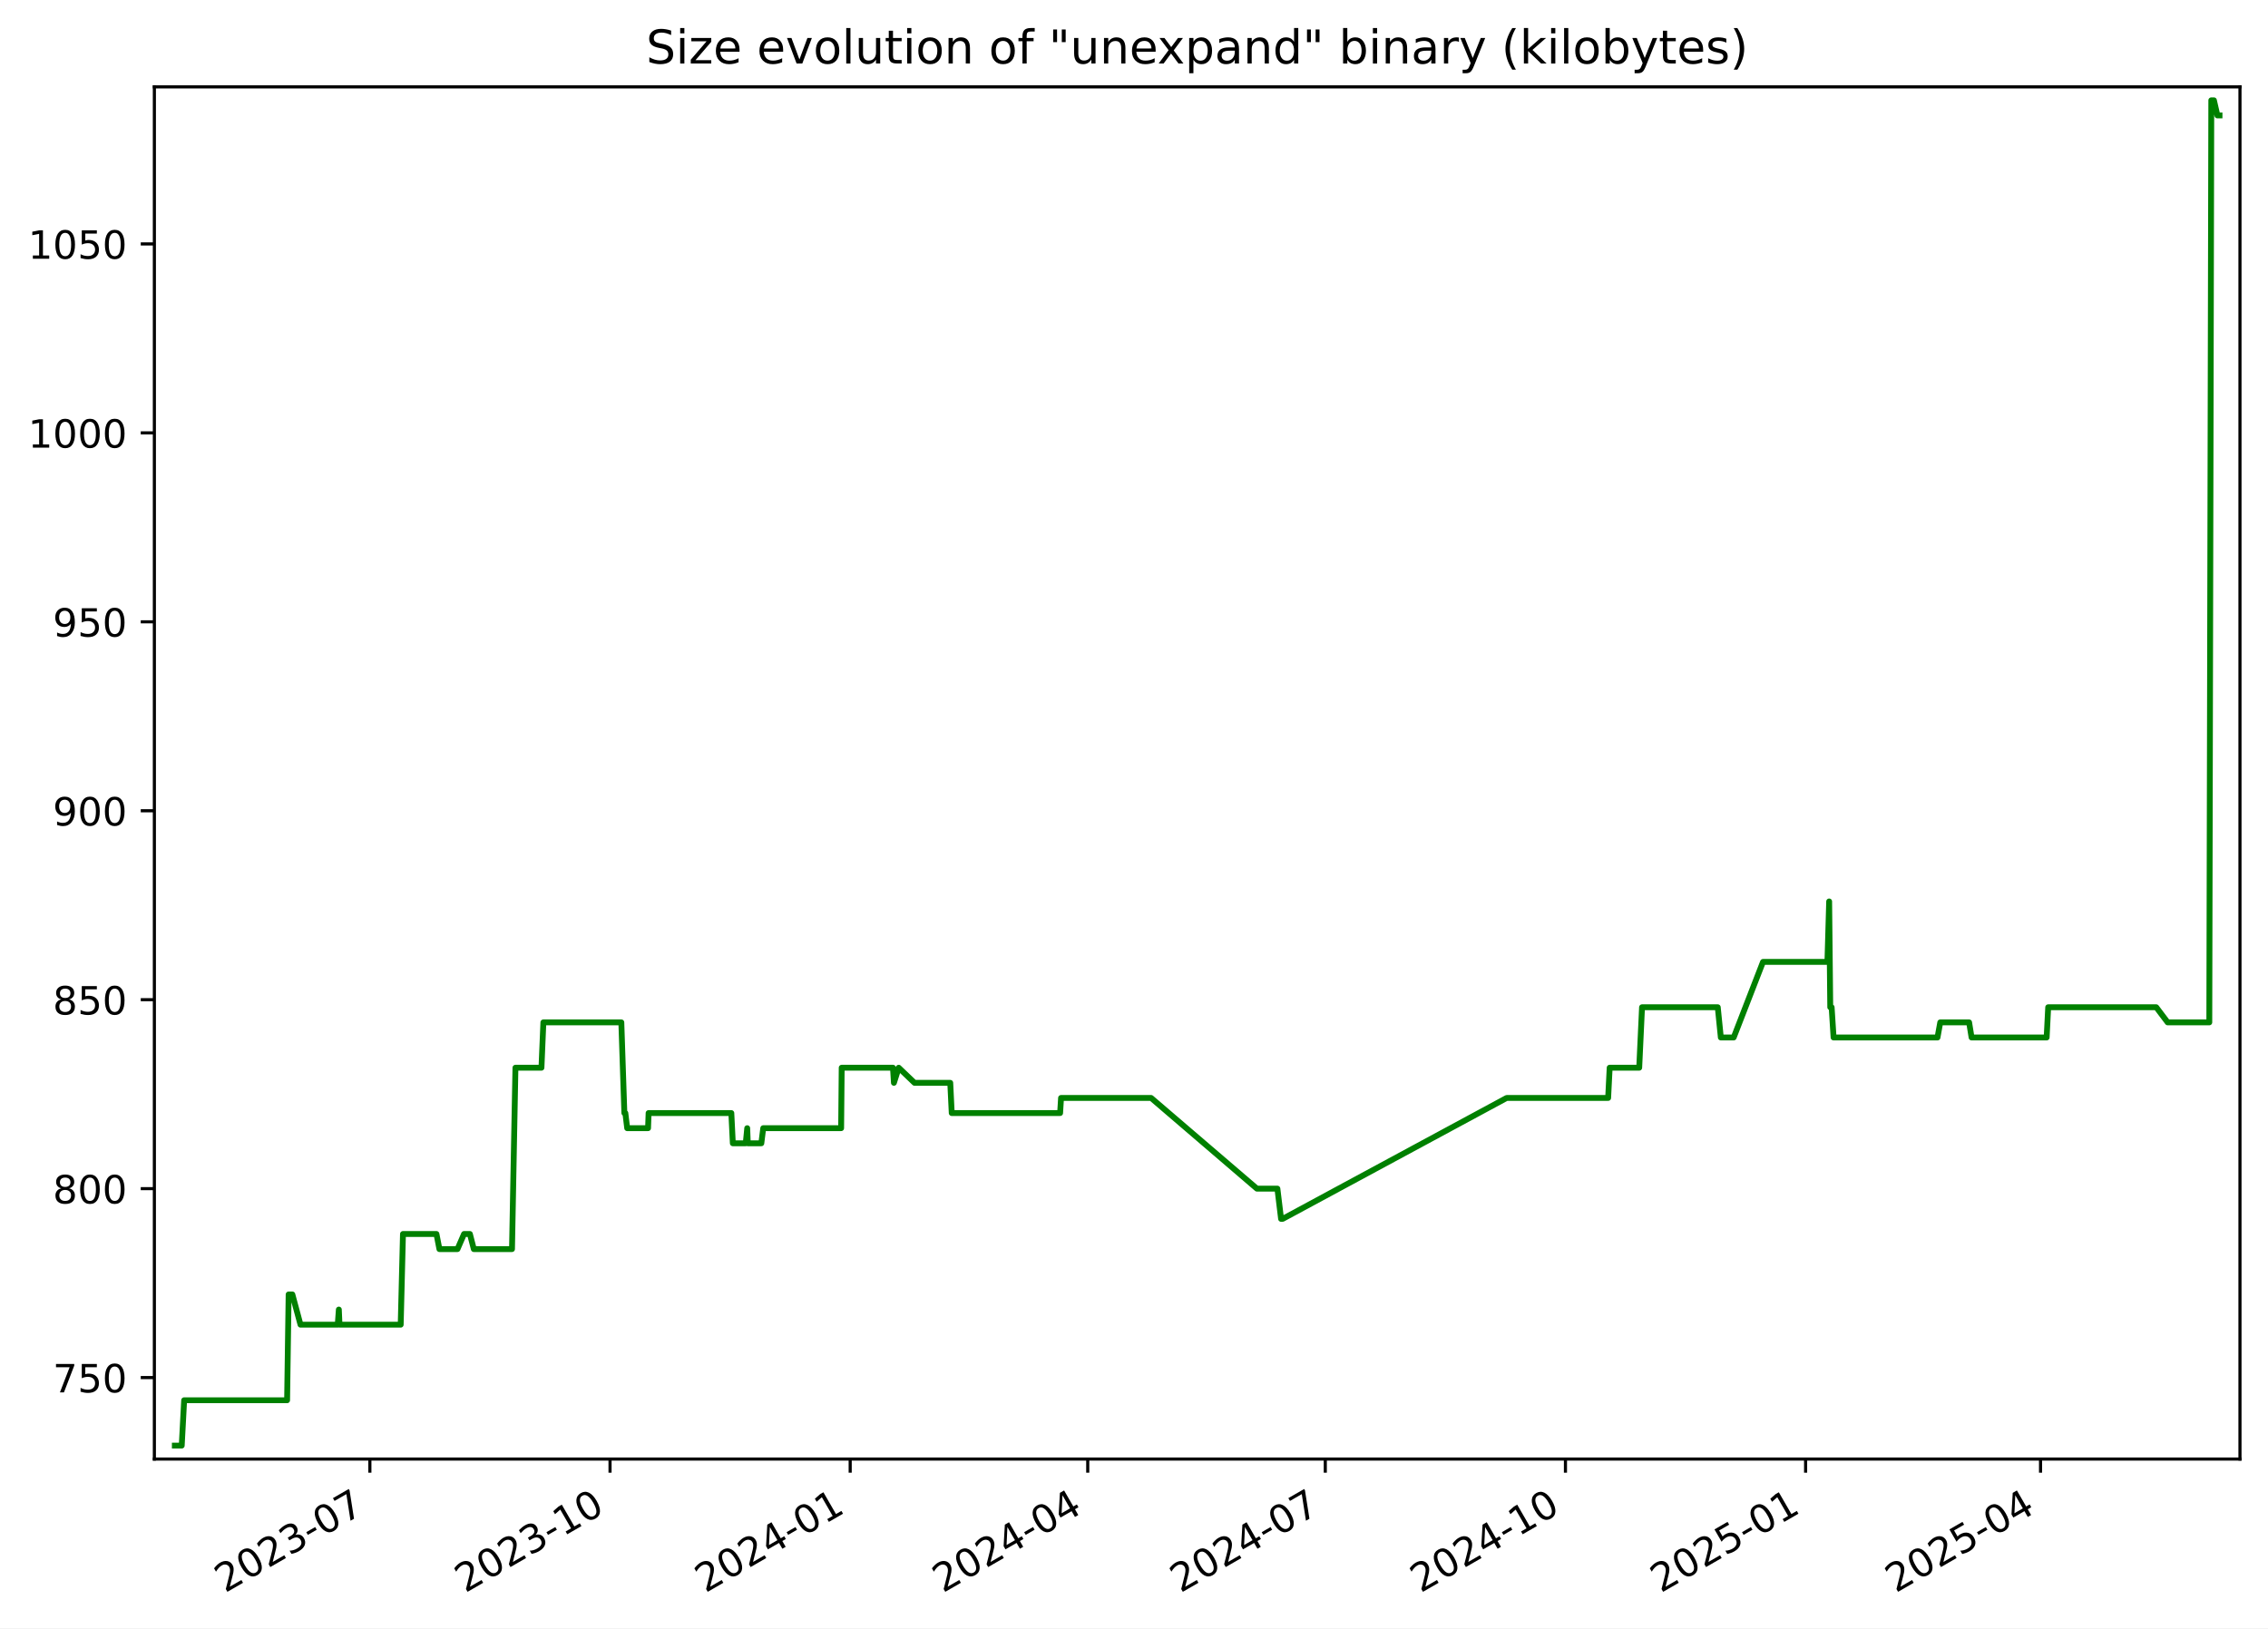
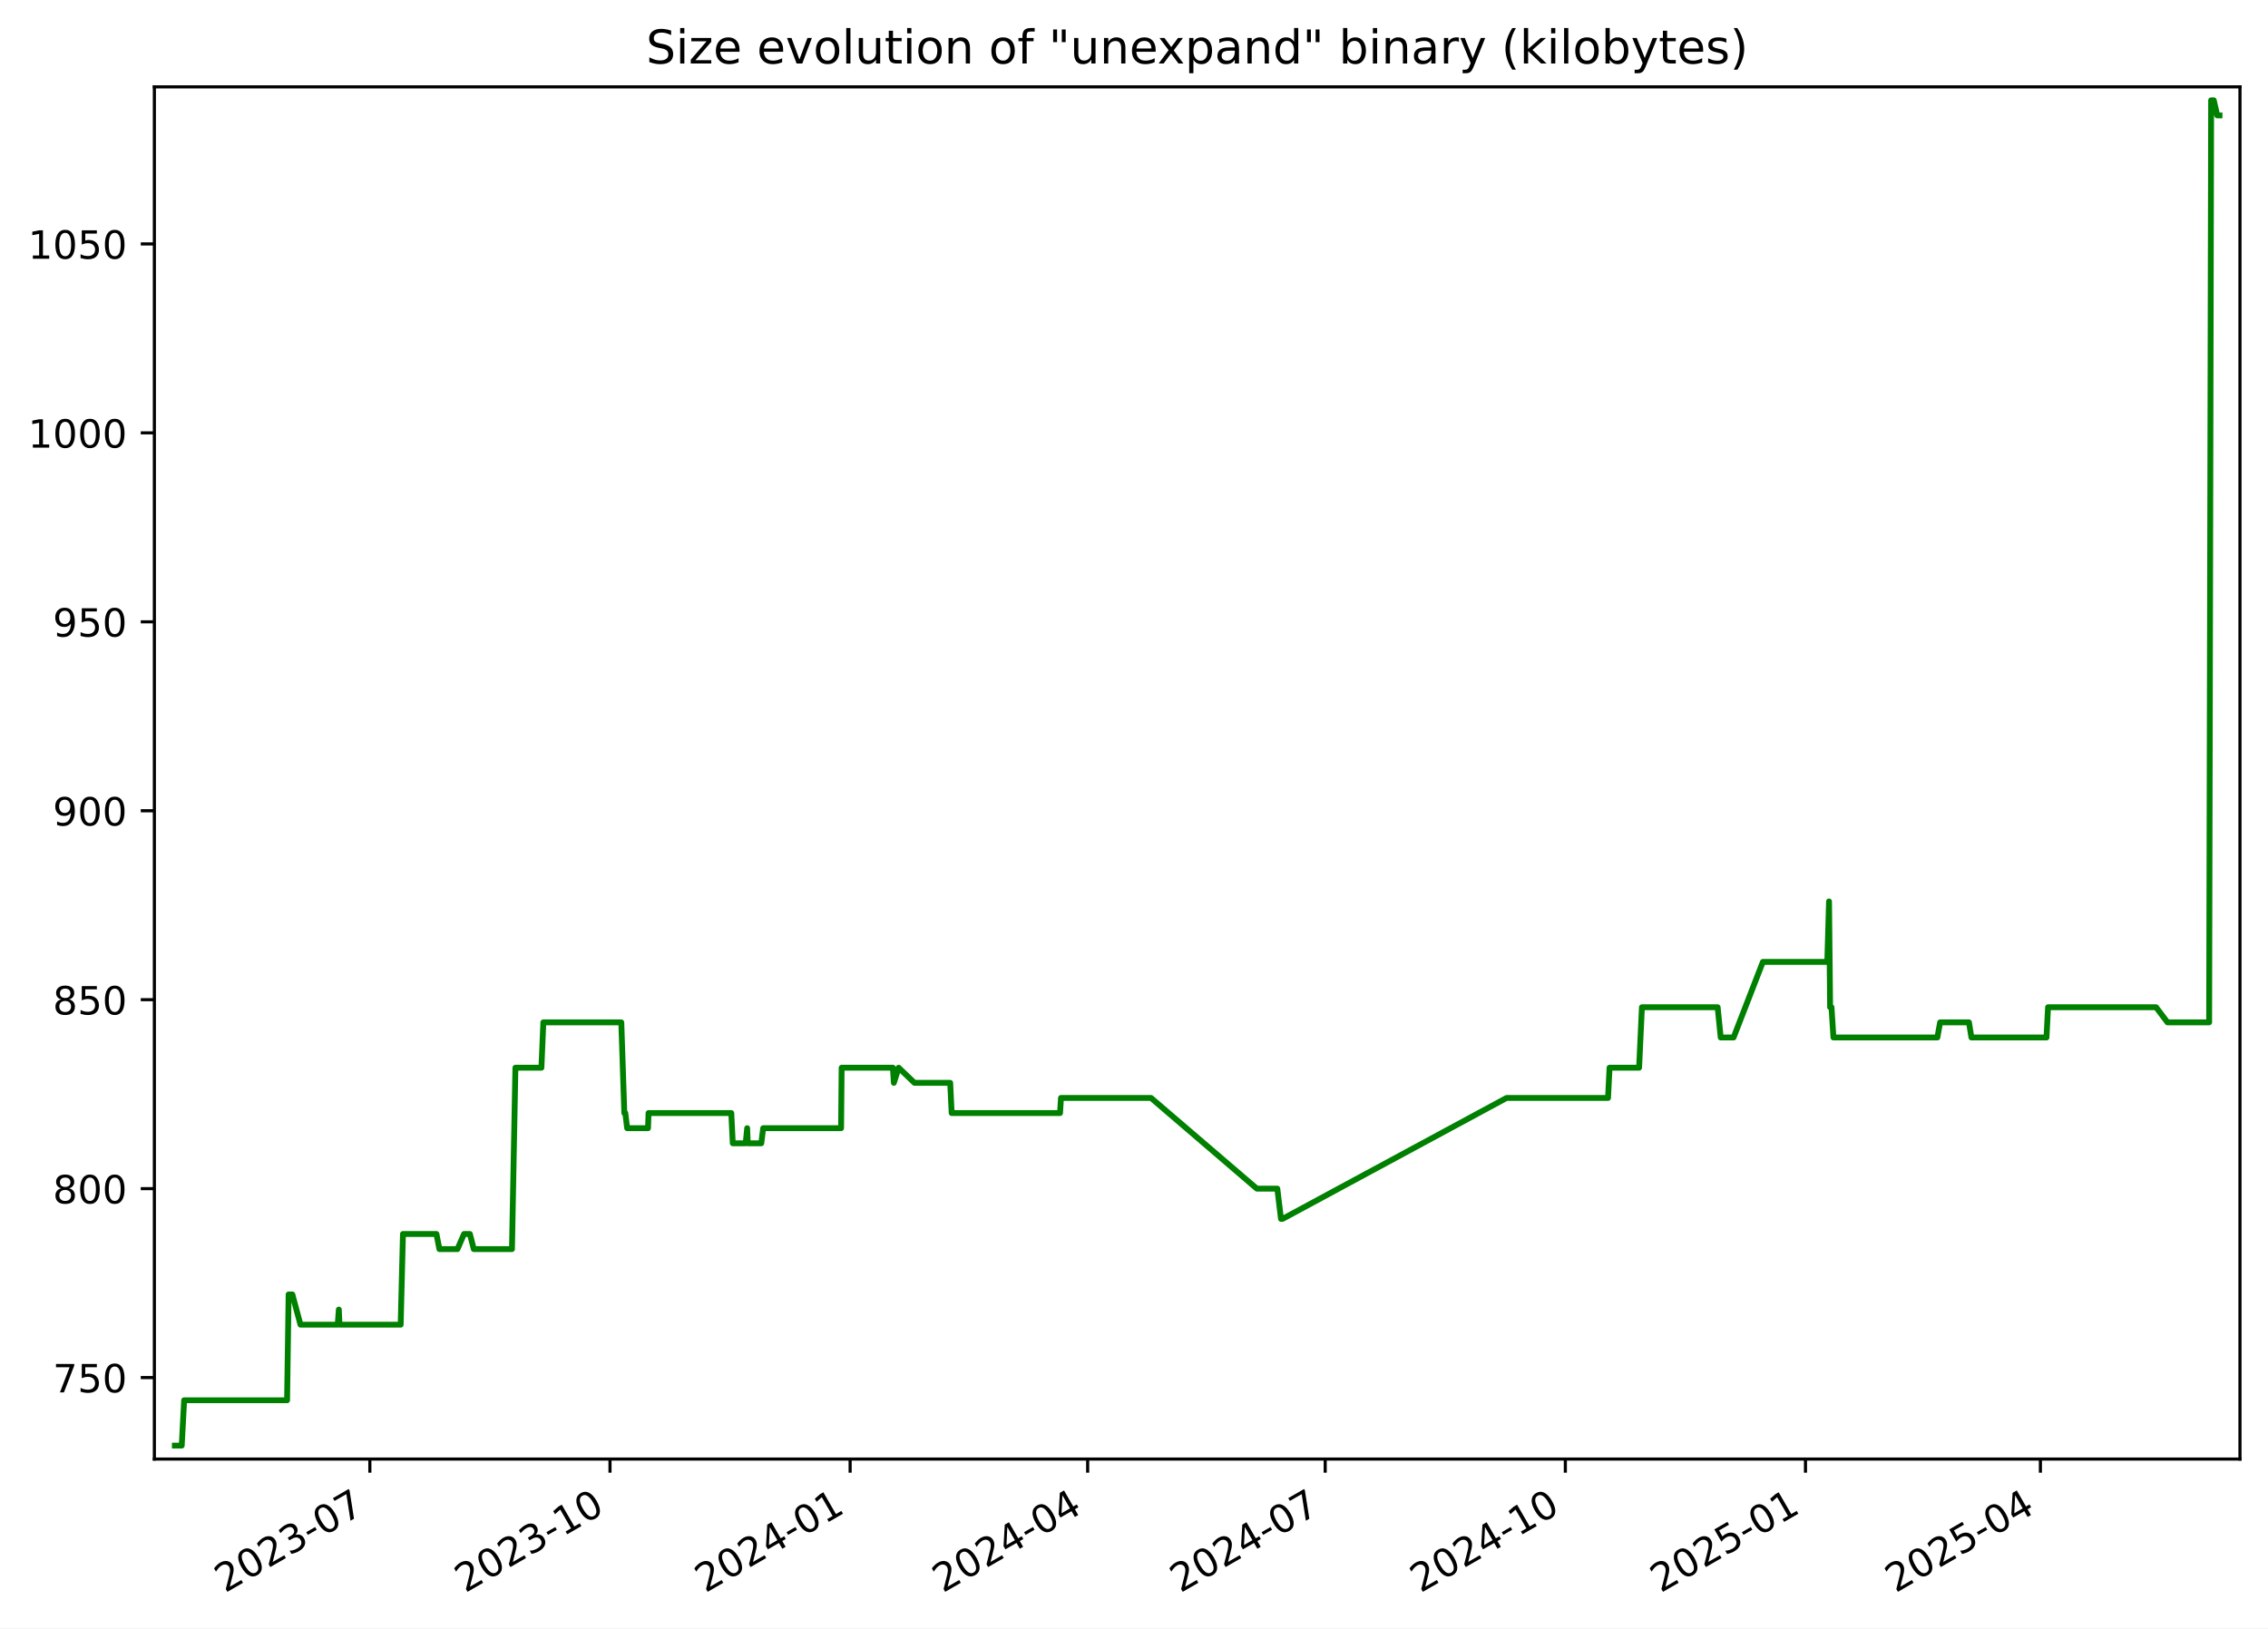
<svg xmlns="http://www.w3.org/2000/svg" xmlns:xlink="http://www.w3.org/1999/xlink" width="582.53pt" height="418.303pt" viewBox="0 0 582.53 418.303" version="1.1">
  <defs>
    <style type="text/css">*{stroke-linejoin: round; stroke-linecap: butt}</style>
  </defs>
  <g id="figure_1">
    <g id="patch_1">
      <path d="M -0 418.303  L 582.53 418.303  L 582.53 0  L -0 0  z " style="fill: #ffffff" />
    </g>
    <g id="axes_1">
      <g id="patch_2">
        <path d="M 39.65 374.83  L 575.33 374.83  L 575.33 22.318  L 39.65 22.318  z " style="fill: #ffffff" />
      </g>
      <g id="matplotlib.axis_1">
        <g id="xtick_1">
          <g id="line2d_1">
            <defs>
-               <path id="mc30e55973c" d="M 0 0  L 0 3.5  " style="stroke: #000000; stroke-width: 0.8" />
+               <path id="mb8851c6f0f" d="M 0 0  L 0 3.5  " style="stroke: #000000; stroke-width: 0.8" />
            </defs>
            <g>
-               <use xlink:href="#mc30e55973c" x="95.001" y="374.83" style="stroke: #000000; stroke-width: 0.8" />
+               <use xlink:href="#mb8851c6f0f" x="94.997" y="374.83" style="stroke: #000000; stroke-width: 0.8" />
            </g>
          </g>
          <g id="text_1">
-             <g transform="translate(57.77574 409.302) rotate(-30) scale(0.1 -0.1)">
+             <g transform="translate(57.77176 409.302) rotate(-30) scale(0.1 -0.1)">
              <defs>
                <path id="DejaVuSans-32" d="M 1228 531  L 3431 531  L 3431 0  L 469 0  L 469 531  Q 828 903 1448 1529  Q 2069 2156 2228 2338  Q 2531 2678 2651 2914  Q 2772 3150 2772 3378  Q 2772 3750 2511 3984  Q 2250 4219 1831 4219  Q 1534 4219 1204 4116  Q 875 4013 500 3803  L 500 4441  Q 881 4594 1212 4672  Q 1544 4750 1819 4750  Q 2544 4750 2975 4387  Q 3406 4025 3406 3419  Q 3406 3131 3298 2873  Q 3191 2616 2906 2266  Q 2828 2175 2409 1742  Q 1991 1309 1228 531  z " transform="scale(0.015625)" />
                <path id="DejaVuSans-30" d="M 2034 4250  Q 1547 4250 1301 3770  Q 1056 3291 1056 2328  Q 1056 1369 1301 889  Q 1547 409 2034 409  Q 2525 409 2770 889  Q 3016 1369 3016 2328  Q 3016 3291 2770 3770  Q 2525 4250 2034 4250  z M 2034 4750  Q 2819 4750 3233 4129  Q 3647 3509 3647 2328  Q 3647 1150 3233 529  Q 2819 -91 2034 -91  Q 1250 -91 836 529  Q 422 1150 422 2328  Q 422 3509 836 4129  Q 1250 4750 2034 4750  z " transform="scale(0.015625)" />
                <path id="DejaVuSans-33" d="M 2597 2516  Q 3050 2419 3304 2112  Q 3559 1806 3559 1356  Q 3559 666 3084 287  Q 2609 -91 1734 -91  Q 1441 -91 1130 -33  Q 819 25 488 141  L 488 750  Q 750 597 1062 519  Q 1375 441 1716 441  Q 2309 441 2620 675  Q 2931 909 2931 1356  Q 2931 1769 2642 2001  Q 2353 2234 1838 2234  L 1294 2234  L 1294 2753  L 1863 2753  Q 2328 2753 2575 2939  Q 2822 3125 2822 3475  Q 2822 3834 2567 4026  Q 2313 4219 1838 4219  Q 1578 4219 1281 4162  Q 984 4106 628 3988  L 628 4550  Q 988 4650 1302 4700  Q 1616 4750 1894 4750  Q 2613 4750 3031 4423  Q 3450 4097 3450 3541  Q 3450 3153 3228 2886  Q 3006 2619 2597 2516  z " transform="scale(0.015625)" />
                <path id="DejaVuSans-2d" d="M 313 2009  L 1997 2009  L 1997 1497  L 313 1497  L 313 2009  z " transform="scale(0.015625)" />
                <path id="DejaVuSans-37" d="M 525 4666  L 3525 4666  L 3525 4397  L 1831 0  L 1172 0  L 2766 4134  L 525 4134  L 525 4666  z " transform="scale(0.015625)" />
              </defs>
              <use xlink:href="#DejaVuSans-32" />
              <use xlink:href="#DejaVuSans-30" x="63.623" />
              <use xlink:href="#DejaVuSans-32" x="127.246" />
              <use xlink:href="#DejaVuSans-33" x="190.869" />
              <use xlink:href="#DejaVuSans-2d" x="254.492" />
              <use xlink:href="#DejaVuSans-30" x="290.576" />
              <use xlink:href="#DejaVuSans-37" x="354.199" />
            </g>
          </g>
        </g>
        <g id="xtick_2">
          <g id="line2d_2">
            <g>
-               <use xlink:href="#mc30e55973c" x="156.685" y="374.83" style="stroke: #000000; stroke-width: 0.8" />
+               <use xlink:href="#mb8851c6f0f" x="156.676" y="374.83" style="stroke: #000000; stroke-width: 0.8" />
            </g>
          </g>
          <g id="text_2">
-             <g transform="translate(119.4601 409.302) rotate(-30) scale(0.1 -0.1)">
+             <g transform="translate(119.4512 409.302) rotate(-30) scale(0.1 -0.1)">
              <defs>
                <path id="DejaVuSans-31" d="M 794 531  L 1825 531  L 1825 4091  L 703 3866  L 703 4441  L 1819 4666  L 2450 4666  L 2450 531  L 3481 531  L 3481 0  L 794 0  L 794 531  z " transform="scale(0.015625)" />
              </defs>
              <use xlink:href="#DejaVuSans-32" />
              <use xlink:href="#DejaVuSans-30" x="63.623" />
              <use xlink:href="#DejaVuSans-32" x="127.246" />
              <use xlink:href="#DejaVuSans-33" x="190.869" />
              <use xlink:href="#DejaVuSans-2d" x="254.492" />
              <use xlink:href="#DejaVuSans-31" x="290.576" />
              <use xlink:href="#DejaVuSans-30" x="354.199" />
            </g>
          </g>
        </g>
        <g id="xtick_3">
          <g id="line2d_3">
            <g>
-               <use xlink:href="#mc30e55973c" x="218.369" y="374.83" style="stroke: #000000; stroke-width: 0.8" />
+               <use xlink:href="#mb8851c6f0f" x="218.355" y="374.83" style="stroke: #000000; stroke-width: 0.8" />
            </g>
          </g>
          <g id="text_3">
-             <g transform="translate(181.1444 409.302) rotate(-30) scale(0.1 -0.1)">
+             <g transform="translate(181.1306 409.302) rotate(-30) scale(0.1 -0.1)">
              <defs>
                <path id="DejaVuSans-34" d="M 2419 4116  L 825 1625  L 2419 1625  L 2419 4116  z M 2253 4666  L 3047 4666  L 3047 1625  L 3713 1625  L 3713 1100  L 3047 1100  L 3047 0  L 2419 0  L 2419 1100  L 313 1100  L 313 1709  L 2253 4666  z " transform="scale(0.015625)" />
              </defs>
              <use xlink:href="#DejaVuSans-32" />
              <use xlink:href="#DejaVuSans-30" x="63.623" />
              <use xlink:href="#DejaVuSans-32" x="127.246" />
              <use xlink:href="#DejaVuSans-34" x="190.869" />
              <use xlink:href="#DejaVuSans-2d" x="254.492" />
              <use xlink:href="#DejaVuSans-30" x="290.576" />
              <use xlink:href="#DejaVuSans-31" x="354.199" />
            </g>
          </g>
        </g>
        <g id="xtick_4">
          <g id="line2d_4">
            <g>
-               <use xlink:href="#mc30e55973c" x="279.383" y="374.83" style="stroke: #000000; stroke-width: 0.8" />
+               <use xlink:href="#mb8851c6f0f" x="279.364" y="374.83" style="stroke: #000000; stroke-width: 0.8" />
            </g>
          </g>
          <g id="text_4">
-             <g transform="translate(242.1583 409.302) rotate(-30) scale(0.1 -0.1)">
+             <g transform="translate(242.1396 409.302) rotate(-30) scale(0.1 -0.1)">
              <use xlink:href="#DejaVuSans-32" />
              <use xlink:href="#DejaVuSans-30" x="63.623" />
              <use xlink:href="#DejaVuSans-32" x="127.246" />
              <use xlink:href="#DejaVuSans-34" x="190.869" />
              <use xlink:href="#DejaVuSans-2d" x="254.492" />
              <use xlink:href="#DejaVuSans-30" x="290.576" />
              <use xlink:href="#DejaVuSans-34" x="354.199" />
            </g>
          </g>
        </g>
        <g id="xtick_5">
          <g id="line2d_5">
            <g>
-               <use xlink:href="#mc30e55973c" x="340.397" y="374.83" style="stroke: #000000; stroke-width: 0.8" />
+               <use xlink:href="#mb8851c6f0f" x="340.373" y="374.83" style="stroke: #000000; stroke-width: 0.8" />
            </g>
          </g>
          <g id="text_5">
-             <g transform="translate(303.1721 409.302) rotate(-30) scale(0.1 -0.1)">
+             <g transform="translate(303.1486 409.302) rotate(-30) scale(0.1 -0.1)">
              <use xlink:href="#DejaVuSans-32" />
              <use xlink:href="#DejaVuSans-30" x="63.623" />
              <use xlink:href="#DejaVuSans-32" x="127.246" />
              <use xlink:href="#DejaVuSans-34" x="190.869" />
              <use xlink:href="#DejaVuSans-2d" x="254.492" />
              <use xlink:href="#DejaVuSans-30" x="290.576" />
              <use xlink:href="#DejaVuSans-37" x="354.199" />
            </g>
          </g>
        </g>
        <g id="xtick_6">
          <g id="line2d_6">
            <g>
-               <use xlink:href="#mc30e55973c" x="402.081" y="374.83" style="stroke: #000000; stroke-width: 0.8" />
+               <use xlink:href="#mb8851c6f0f" x="402.053" y="374.83" style="stroke: #000000; stroke-width: 0.8" />
            </g>
          </g>
          <g id="text_6">
-             <g transform="translate(364.8564 409.302) rotate(-30) scale(0.1 -0.1)">
+             <g transform="translate(364.8281 409.302) rotate(-30) scale(0.1 -0.1)">
              <use xlink:href="#DejaVuSans-32" />
              <use xlink:href="#DejaVuSans-30" x="63.623" />
              <use xlink:href="#DejaVuSans-32" x="127.246" />
              <use xlink:href="#DejaVuSans-34" x="190.869" />
              <use xlink:href="#DejaVuSans-2d" x="254.492" />
              <use xlink:href="#DejaVuSans-31" x="290.576" />
              <use xlink:href="#DejaVuSans-30" x="354.199" />
            </g>
          </g>
        </g>
        <g id="xtick_7">
          <g id="line2d_7">
            <g>
-               <use xlink:href="#mc30e55973c" x="463.766" y="374.83" style="stroke: #000000; stroke-width: 0.8" />
+               <use xlink:href="#mb8851c6f0f" x="463.732" y="374.83" style="stroke: #000000; stroke-width: 0.8" />
            </g>
          </g>
          <g id="text_7">
-             <g transform="translate(426.5408 409.302) rotate(-30) scale(0.1 -0.1)">
+             <g transform="translate(426.5075 409.302) rotate(-30) scale(0.1 -0.1)">
              <defs>
                <path id="DejaVuSans-35" d="M 691 4666  L 3169 4666  L 3169 4134  L 1269 4134  L 1269 2991  Q 1406 3038 1543 3061  Q 1681 3084 1819 3084  Q 2600 3084 3056 2656  Q 3513 2228 3513 1497  Q 3513 744 3044 326  Q 2575 -91 1722 -91  Q 1428 -91 1123 -41  Q 819 9 494 109  L 494 744  Q 775 591 1075 516  Q 1375 441 1709 441  Q 2250 441 2565 725  Q 2881 1009 2881 1497  Q 2881 1984 2565 2268  Q 2250 2553 1709 2553  Q 1456 2553 1204 2497  Q 953 2441 691 2322  L 691 4666  z " transform="scale(0.015625)" />
              </defs>
              <use xlink:href="#DejaVuSans-32" />
              <use xlink:href="#DejaVuSans-30" x="63.623" />
              <use xlink:href="#DejaVuSans-32" x="127.246" />
              <use xlink:href="#DejaVuSans-35" x="190.869" />
              <use xlink:href="#DejaVuSans-2d" x="254.492" />
              <use xlink:href="#DejaVuSans-30" x="290.576" />
              <use xlink:href="#DejaVuSans-31" x="354.199" />
            </g>
          </g>
        </g>
        <g id="xtick_8">
          <g id="line2d_8">
            <g>
-               <use xlink:href="#mc30e55973c" x="524.109" y="374.83" style="stroke: #000000; stroke-width: 0.8" />
+               <use xlink:href="#mb8851c6f0f" x="524.071" y="374.83" style="stroke: #000000; stroke-width: 0.8" />
            </g>
          </g>
          <g id="text_8">
-             <g transform="translate(486.8842 409.302) rotate(-30) scale(0.1 -0.1)">
+             <g transform="translate(486.8461 409.302) rotate(-30) scale(0.1 -0.1)">
              <use xlink:href="#DejaVuSans-32" />
              <use xlink:href="#DejaVuSans-30" x="63.623" />
              <use xlink:href="#DejaVuSans-32" x="127.246" />
              <use xlink:href="#DejaVuSans-35" x="190.869" />
              <use xlink:href="#DejaVuSans-2d" x="254.492" />
              <use xlink:href="#DejaVuSans-30" x="290.576" />
              <use xlink:href="#DejaVuSans-34" x="354.199" />
            </g>
          </g>
        </g>
      </g>
      <g id="matplotlib.axis_2">
        <g id="ytick_1">
          <g id="line2d_9">
            <defs>
-               <path id="m01af6e130c" d="M 0 0  L -3.5 0  " style="stroke: #000000; stroke-width: 0.8" />
+               <path id="ma0fe672e88" d="M 0 0  L -3.5 0  " style="stroke: #000000; stroke-width: 0.8" />
            </defs>
            <g>
-               <use xlink:href="#m01af6e130c" x="39.65" y="353.9" style="stroke: #000000; stroke-width: 0.8" />
+               <use xlink:href="#ma0fe672e88" x="39.65" y="353.9" style="stroke: #000000; stroke-width: 0.8" />
            </g>
          </g>
          <g id="text_9">
            <g transform="translate(13.5625 357.6992) scale(0.1 -0.1)">
              <use xlink:href="#DejaVuSans-37" />
              <use xlink:href="#DejaVuSans-35" x="63.623" />
              <use xlink:href="#DejaVuSans-30" x="127.246" />
            </g>
          </g>
        </g>
        <g id="ytick_2">
          <g id="line2d_10">
            <g>
-               <use xlink:href="#m01af6e130c" x="39.65" y="305.361" style="stroke: #000000; stroke-width: 0.8" />
+               <use xlink:href="#ma0fe672e88" x="39.65" y="305.361" style="stroke: #000000; stroke-width: 0.8" />
            </g>
          </g>
          <g id="text_10">
            <g transform="translate(13.5625 309.1599) scale(0.1 -0.1)">
              <defs>
                <path id="DejaVuSans-38" d="M 2034 2216  Q 1584 2216 1326 1975  Q 1069 1734 1069 1313  Q 1069 891 1326 650  Q 1584 409 2034 409  Q 2484 409 2743 651  Q 3003 894 3003 1313  Q 3003 1734 2745 1975  Q 2488 2216 2034 2216  z M 1403 2484  Q 997 2584 770 2862  Q 544 3141 544 3541  Q 544 4100 942 4425  Q 1341 4750 2034 4750  Q 2731 4750 3128 4425  Q 3525 4100 3525 3541  Q 3525 3141 3298 2862  Q 3072 2584 2669 2484  Q 3125 2378 3379 2068  Q 3634 1759 3634 1313  Q 3634 634 3220 271  Q 2806 -91 2034 -91  Q 1263 -91 848 271  Q 434 634 434 1313  Q 434 1759 690 2068  Q 947 2378 1403 2484  z M 1172 3481  Q 1172 3119 1398 2916  Q 1625 2713 2034 2713  Q 2441 2713 2670 2916  Q 2900 3119 2900 3481  Q 2900 3844 2670 4047  Q 2441 4250 2034 4250  Q 1625 4250 1398 4047  Q 1172 3844 1172 3481  z " transform="scale(0.015625)" />
              </defs>
              <use xlink:href="#DejaVuSans-38" />
              <use xlink:href="#DejaVuSans-30" x="63.623" />
              <use xlink:href="#DejaVuSans-30" x="127.246" />
            </g>
          </g>
        </g>
        <g id="ytick_3">
          <g id="line2d_11">
            <g>
-               <use xlink:href="#m01af6e130c" x="39.65" y="256.821" style="stroke: #000000; stroke-width: 0.8" />
+               <use xlink:href="#ma0fe672e88" x="39.65" y="256.821" style="stroke: #000000; stroke-width: 0.8" />
            </g>
          </g>
          <g id="text_11">
            <g transform="translate(13.5625 260.6205) scale(0.1 -0.1)">
              <use xlink:href="#DejaVuSans-38" />
              <use xlink:href="#DejaVuSans-35" x="63.623" />
              <use xlink:href="#DejaVuSans-30" x="127.246" />
            </g>
          </g>
        </g>
        <g id="ytick_4">
          <g id="line2d_12">
            <g>
-               <use xlink:href="#m01af6e130c" x="39.65" y="208.282" style="stroke: #000000; stroke-width: 0.8" />
+               <use xlink:href="#ma0fe672e88" x="39.65" y="208.282" style="stroke: #000000; stroke-width: 0.8" />
            </g>
          </g>
          <g id="text_12">
            <g transform="translate(13.5625 212.0812) scale(0.1 -0.1)">
              <defs>
                <path id="DejaVuSans-39" d="M 703 97  L 703 672  Q 941 559 1184 500  Q 1428 441 1663 441  Q 2288 441 2617 861  Q 2947 1281 2994 2138  Q 2813 1869 2534 1725  Q 2256 1581 1919 1581  Q 1219 1581 811 2004  Q 403 2428 403 3163  Q 403 3881 828 4315  Q 1253 4750 1959 4750  Q 2769 4750 3195 4129  Q 3622 3509 3622 2328  Q 3622 1225 3098 567  Q 2575 -91 1691 -91  Q 1453 -91 1209 -44  Q 966 3 703 97  z M 1959 2075  Q 2384 2075 2632 2365  Q 2881 2656 2881 3163  Q 2881 3666 2632 3958  Q 2384 4250 1959 4250  Q 1534 4250 1286 3958  Q 1038 3666 1038 3163  Q 1038 2656 1286 2365  Q 1534 2075 1959 2075  z " transform="scale(0.015625)" />
              </defs>
              <use xlink:href="#DejaVuSans-39" />
              <use xlink:href="#DejaVuSans-30" x="63.623" />
              <use xlink:href="#DejaVuSans-30" x="127.246" />
            </g>
          </g>
        </g>
        <g id="ytick_5">
          <g id="line2d_13">
            <g>
-               <use xlink:href="#m01af6e130c" x="39.65" y="159.743" style="stroke: #000000; stroke-width: 0.8" />
+               <use xlink:href="#ma0fe672e88" x="39.65" y="159.743" style="stroke: #000000; stroke-width: 0.8" />
            </g>
          </g>
          <g id="text_13">
            <g transform="translate(13.5625 163.5419) scale(0.1 -0.1)">
              <use xlink:href="#DejaVuSans-39" />
              <use xlink:href="#DejaVuSans-35" x="63.623" />
              <use xlink:href="#DejaVuSans-30" x="127.246" />
            </g>
          </g>
        </g>
        <g id="ytick_6">
          <g id="line2d_14">
            <g>
-               <use xlink:href="#m01af6e130c" x="39.65" y="111.203" style="stroke: #000000; stroke-width: 0.8" />
+               <use xlink:href="#ma0fe672e88" x="39.65" y="111.203" style="stroke: #000000; stroke-width: 0.8" />
            </g>
          </g>
          <g id="text_14">
            <g transform="translate(7.2 115.0026) scale(0.1 -0.1)">
              <use xlink:href="#DejaVuSans-31" />
              <use xlink:href="#DejaVuSans-30" x="63.623" />
              <use xlink:href="#DejaVuSans-30" x="127.246" />
              <use xlink:href="#DejaVuSans-30" x="190.869" />
            </g>
          </g>
        </g>
        <g id="ytick_7">
          <g id="line2d_15">
            <g>
-               <use xlink:href="#m01af6e130c" x="39.65" y="62.664" style="stroke: #000000; stroke-width: 0.8" />
+               <use xlink:href="#ma0fe672e88" x="39.65" y="62.664" style="stroke: #000000; stroke-width: 0.8" />
            </g>
          </g>
          <g id="text_15">
            <g transform="translate(7.2 66.46323) scale(0.1 -0.1)">
              <use xlink:href="#DejaVuSans-31" />
              <use xlink:href="#DejaVuSans-30" x="63.623" />
              <use xlink:href="#DejaVuSans-35" x="127.246" />
              <use xlink:href="#DejaVuSans-30" x="190.869" />
            </g>
          </g>
        </g>
      </g>
      <g id="line2d_16">
-         <path d="M 44.902 371.374  L 46.677 371.374  L 47.298 359.725  L 73.742 359.725  L 74.134 332.543  L 75.092 332.543  L 77.182 340.309  L 86.748 340.309  L 87.033 336.426  L 87.202 340.309  L 102.919 340.309  L 103.503 317.01  L 112.103 317.01  L 112.864 320.893  L 117.504 320.893  L 119.188 317.01  L 120.693 317.01  L 121.698 320.893  L 131.507 320.893  L 132.39 274.295  L 139.072 274.295  L 139.564 262.646  L 159.588 262.646  L 160.366 285.945  L 160.621 285.945  L 161.092 289.828  L 166.453 289.828  L 166.59 285.945  L 187.841 285.945  L 188.225 293.711  L 191.544 293.711  L 191.922 289.828  L 192.069 293.711  L 195.546 293.711  L 196.034 289.828  L 216.043 289.828  L 216.187 274.295  L 229.359 274.295  L 229.6 278.179  L 230.83 274.295  L 234.893 278.179  L 244.072 278.179  L 244.449 285.945  L 272.289 285.945  L 272.527 282.062  L 295.663 282.062  L 322.838 305.361  L 328.097 305.361  L 329.042 313.127  L 329.45 313.127  L 386.985 282.062  L 413.048 282.062  L 413.438 274.295  L 421.028 274.295  L 421.753 258.763  L 441.205 258.763  L 441.992 266.529  L 445.293 266.529  L 452.824 247.113  L 469.368 247.113  L 469.815 231.581  L 470.096 258.763  L 470.452 258.763  L 470.947 266.529  L 497.644 266.529  L 498.348 262.646  L 505.763 262.646  L 506.394 266.529  L 525.677 266.529  L 526.072 258.763  L 553.827 258.763  L 556.756 262.646  L 567.456 262.646  L 567.965 25.774  L 568.642 25.774  L 569.537 29.657  L 570.078 29.657  L 570.078 29.657  " clip-path="url(#p4ebb81e447)" style="fill: none; stroke: #008000; stroke-width: 1.5; stroke-linecap: square" />
+         <path d="M 44.902 371.374  L 46.677 371.374  L 47.297 359.725  L 73.739 359.725  L 74.132 332.543  L 75.09 332.543  L 77.179 340.309  L 86.744 340.309  L 87.029 336.426  L 87.199 340.309  L 102.914 340.309  L 103.498 317.01  L 112.098 317.01  L 112.859 320.893  L 117.498 320.893  L 119.182 317.01  L 120.687 317.01  L 121.692 320.893  L 131.5 320.893  L 132.383 274.295  L 139.064 274.295  L 139.556 262.646  L 159.579 262.646  L 160.357 285.945  L 160.611 285.945  L 161.083 289.828  L 166.443 289.828  L 166.58 285.945  L 187.83 285.945  L 188.214 293.711  L 191.532 293.711  L 191.91 289.828  L 192.058 293.711  L 195.534 293.711  L 196.022 289.828  L 216.029 289.828  L 216.174 274.295  L 229.344 274.295  L 229.586 278.179  L 230.815 274.295  L 234.878 278.179  L 244.057 278.179  L 244.433 285.945  L 272.271 285.945  L 272.509 282.062  L 295.643 282.062  L 322.816 305.361  L 328.075 305.361  L 329.019 313.127  L 329.427 313.127  L 386.958 282.062  L 413.019 282.062  L 413.409 274.295  L 420.998 274.295  L 421.723 258.763  L 441.174 258.763  L 441.961 266.529  L 445.262 266.529  L 452.792 247.113  L 469.334 247.113  L 469.781 231.581  L 470.062 258.763  L 470.418 258.763  L 470.913 266.529  L 497.608 266.529  L 498.312 262.646  L 505.726 262.646  L 506.357 266.529  L 525.639 266.529  L 526.034 258.763  L 553.786 258.763  L 556.716 262.646  L 567.415 262.646  L 567.924 25.774  L 568.601 25.774  L 569.496 29.657  L 570.078 29.657  L 570.078 29.657  " clip-path="url(#p35b8f9818c)" style="fill: none; stroke: #008000; stroke-width: 1.5; stroke-linecap: square" />
      </g>
      <g id="patch_3">
        <path d="M 39.65 374.83  L 39.65 22.318  " style="fill: none; stroke: #000000; stroke-width: 0.8; stroke-linejoin: miter; stroke-linecap: square" />
      </g>
      <g id="patch_4">
        <path d="M 575.33 374.83  L 575.33 22.318  " style="fill: none; stroke: #000000; stroke-width: 0.8; stroke-linejoin: miter; stroke-linecap: square" />
      </g>
      <g id="patch_5">
        <path d="M 39.65 374.83  L 575.33 374.83  " style="fill: none; stroke: #000000; stroke-width: 0.8; stroke-linejoin: miter; stroke-linecap: square" />
      </g>
      <g id="patch_6">
        <path d="M 39.65 22.318  L 575.33 22.318  " style="fill: none; stroke: #000000; stroke-width: 0.8; stroke-linejoin: miter; stroke-linecap: square" />
      </g>
      <g id="text_16">
        <g transform="translate(165.9538 16.31812) scale(0.12 -0.12)">
          <defs>
            <path id="DejaVuSans-53" d="M 3425 4513  L 3425 3897  Q 3066 4069 2747 4153  Q 2428 4238 2131 4238  Q 1616 4238 1336 4038  Q 1056 3838 1056 3469  Q 1056 3159 1242 3001  Q 1428 2844 1947 2747  L 2328 2669  Q 3034 2534 3370 2195  Q 3706 1856 3706 1288  Q 3706 609 3251 259  Q 2797 -91 1919 -91  Q 1588 -91 1214 -16  Q 841 59 441 206  L 441 856  Q 825 641 1194 531  Q 1563 422 1919 422  Q 2459 422 2753 634  Q 3047 847 3047 1241  Q 3047 1584 2836 1778  Q 2625 1972 2144 2069  L 1759 2144  Q 1053 2284 737 2584  Q 422 2884 422 3419  Q 422 4038 858 4394  Q 1294 4750 2059 4750  Q 2388 4750 2728 4690  Q 3069 4631 3425 4513  z " transform="scale(0.015625)" />
            <path id="DejaVuSans-69" d="M 603 3500  L 1178 3500  L 1178 0  L 603 0  L 603 3500  z M 603 4863  L 1178 4863  L 1178 4134  L 603 4134  L 603 4863  z " transform="scale(0.015625)" />
            <path id="DejaVuSans-7a" d="M 353 3500  L 3084 3500  L 3084 2975  L 922 459  L 3084 459  L 3084 0  L 275 0  L 275 525  L 2438 3041  L 353 3041  L 353 3500  z " transform="scale(0.015625)" />
            <path id="DejaVuSans-65" d="M 3597 1894  L 3597 1613  L 953 1613  Q 991 1019 1311 708  Q 1631 397 2203 397  Q 2534 397 2845 478  Q 3156 559 3463 722  L 3463 178  Q 3153 47 2828 -22  Q 2503 -91 2169 -91  Q 1331 -91 842 396  Q 353 884 353 1716  Q 353 2575 817 3079  Q 1281 3584 2069 3584  Q 2775 3584 3186 3129  Q 3597 2675 3597 1894  z M 3022 2063  Q 3016 2534 2758 2815  Q 2500 3097 2075 3097  Q 1594 3097 1305 2825  Q 1016 2553 972 2059  L 3022 2063  z " transform="scale(0.015625)" />
            <path id="DejaVuSans-20" transform="scale(0.015625)" />
            <path id="DejaVuSans-76" d="M 191 3500  L 800 3500  L 1894 563  L 2988 3500  L 3597 3500  L 2284 0  L 1503 0  L 191 3500  z " transform="scale(0.015625)" />
            <path id="DejaVuSans-6f" d="M 1959 3097  Q 1497 3097 1228 2736  Q 959 2375 959 1747  Q 959 1119 1226 758  Q 1494 397 1959 397  Q 2419 397 2687 759  Q 2956 1122 2956 1747  Q 2956 2369 2687 2733  Q 2419 3097 1959 3097  z M 1959 3584  Q 2709 3584 3137 3096  Q 3566 2609 3566 1747  Q 3566 888 3137 398  Q 2709 -91 1959 -91  Q 1206 -91 779 398  Q 353 888 353 1747  Q 353 2609 779 3096  Q 1206 3584 1959 3584  z " transform="scale(0.015625)" />
            <path id="DejaVuSans-6c" d="M 603 4863  L 1178 4863  L 1178 0  L 603 0  L 603 4863  z " transform="scale(0.015625)" />
            <path id="DejaVuSans-75" d="M 544 1381  L 544 3500  L 1119 3500  L 1119 1403  Q 1119 906 1312 657  Q 1506 409 1894 409  Q 2359 409 2629 706  Q 2900 1003 2900 1516  L 2900 3500  L 3475 3500  L 3475 0  L 2900 0  L 2900 538  Q 2691 219 2414 64  Q 2138 -91 1772 -91  Q 1169 -91 856 284  Q 544 659 544 1381  z M 1991 3584  L 1991 3584  z " transform="scale(0.015625)" />
            <path id="DejaVuSans-74" d="M 1172 4494  L 1172 3500  L 2356 3500  L 2356 3053  L 1172 3053  L 1172 1153  Q 1172 725 1289 603  Q 1406 481 1766 481  L 2356 481  L 2356 0  L 1766 0  Q 1100 0 847 248  Q 594 497 594 1153  L 594 3053  L 172 3053  L 172 3500  L 594 3500  L 594 4494  L 1172 4494  z " transform="scale(0.015625)" />
            <path id="DejaVuSans-6e" d="M 3513 2113  L 3513 0  L 2938 0  L 2938 2094  Q 2938 2591 2744 2837  Q 2550 3084 2163 3084  Q 1697 3084 1428 2787  Q 1159 2491 1159 1978  L 1159 0  L 581 0  L 581 3500  L 1159 3500  L 1159 2956  Q 1366 3272 1645 3428  Q 1925 3584 2291 3584  Q 2894 3584 3203 3211  Q 3513 2838 3513 2113  z " transform="scale(0.015625)" />
            <path id="DejaVuSans-66" d="M 2375 4863  L 2375 4384  L 1825 4384  Q 1516 4384 1395 4259  Q 1275 4134 1275 3809  L 1275 3500  L 2222 3500  L 2222 3053  L 1275 3053  L 1275 0  L 697 0  L 697 3053  L 147 3053  L 147 3500  L 697 3500  L 697 3744  Q 697 4328 969 4595  Q 1241 4863 1831 4863  L 2375 4863  z " transform="scale(0.015625)" />
            <path id="DejaVuSans-22" d="M 1147 4666  L 1147 2931  L 616 2931  L 616 4666  L 1147 4666  z M 2328 4666  L 2328 2931  L 1797 2931  L 1797 4666  L 2328 4666  z " transform="scale(0.015625)" />
            <path id="DejaVuSans-78" d="M 3513 3500  L 2247 1797  L 3578 0  L 2900 0  L 1881 1375  L 863 0  L 184 0  L 1544 1831  L 300 3500  L 978 3500  L 1906 2253  L 2834 3500  L 3513 3500  z " transform="scale(0.015625)" />
            <path id="DejaVuSans-70" d="M 1159 525  L 1159 -1331  L 581 -1331  L 581 3500  L 1159 3500  L 1159 2969  Q 1341 3281 1617 3432  Q 1894 3584 2278 3584  Q 2916 3584 3314 3078  Q 3713 2572 3713 1747  Q 3713 922 3314 415  Q 2916 -91 2278 -91  Q 1894 -91 1617 61  Q 1341 213 1159 525  z M 3116 1747  Q 3116 2381 2855 2742  Q 2594 3103 2138 3103  Q 1681 3103 1420 2742  Q 1159 2381 1159 1747  Q 1159 1113 1420 752  Q 1681 391 2138 391  Q 2594 391 2855 752  Q 3116 1113 3116 1747  z " transform="scale(0.015625)" />
            <path id="DejaVuSans-61" d="M 2194 1759  Q 1497 1759 1228 1600  Q 959 1441 959 1056  Q 959 750 1161 570  Q 1363 391 1709 391  Q 2188 391 2477 730  Q 2766 1069 2766 1631  L 2766 1759  L 2194 1759  z M 3341 1997  L 3341 0  L 2766 0  L 2766 531  Q 2569 213 2275 61  Q 1981 -91 1556 -91  Q 1019 -91 701 211  Q 384 513 384 1019  Q 384 1609 779 1909  Q 1175 2209 1959 2209  L 2766 2209  L 2766 2266  Q 2766 2663 2505 2880  Q 2244 3097 1772 3097  Q 1472 3097 1187 3025  Q 903 2953 641 2809  L 641 3341  Q 956 3463 1253 3523  Q 1550 3584 1831 3584  Q 2591 3584 2966 3190  Q 3341 2797 3341 1997  z " transform="scale(0.015625)" />
            <path id="DejaVuSans-64" d="M 2906 2969  L 2906 4863  L 3481 4863  L 3481 0  L 2906 0  L 2906 525  Q 2725 213 2448 61  Q 2172 -91 1784 -91  Q 1150 -91 751 415  Q 353 922 353 1747  Q 353 2572 751 3078  Q 1150 3584 1784 3584  Q 2172 3584 2448 3432  Q 2725 3281 2906 2969  z M 947 1747  Q 947 1113 1208 752  Q 1469 391 1925 391  Q 2381 391 2643 752  Q 2906 1113 2906 1747  Q 2906 2381 2643 2742  Q 2381 3103 1925 3103  Q 1469 3103 1208 2742  Q 947 2381 947 1747  z " transform="scale(0.015625)" />
            <path id="DejaVuSans-62" d="M 3116 1747  Q 3116 2381 2855 2742  Q 2594 3103 2138 3103  Q 1681 3103 1420 2742  Q 1159 2381 1159 1747  Q 1159 1113 1420 752  Q 1681 391 2138 391  Q 2594 391 2855 752  Q 3116 1113 3116 1747  z M 1159 2969  Q 1341 3281 1617 3432  Q 1894 3584 2278 3584  Q 2916 3584 3314 3078  Q 3713 2572 3713 1747  Q 3713 922 3314 415  Q 2916 -91 2278 -91  Q 1894 -91 1617 61  Q 1341 213 1159 525  L 1159 0  L 581 0  L 581 4863  L 1159 4863  L 1159 2969  z " transform="scale(0.015625)" />
            <path id="DejaVuSans-72" d="M 2631 2963  Q 2534 3019 2420 3045  Q 2306 3072 2169 3072  Q 1681 3072 1420 2755  Q 1159 2438 1159 1844  L 1159 0  L 581 0  L 581 3500  L 1159 3500  L 1159 2956  Q 1341 3275 1631 3429  Q 1922 3584 2338 3584  Q 2397 3584 2469 3576  Q 2541 3569 2628 3553  L 2631 2963  z " transform="scale(0.015625)" />
            <path id="DejaVuSans-79" d="M 2059 -325  Q 1816 -950 1584 -1140  Q 1353 -1331 966 -1331  L 506 -1331  L 506 -850  L 844 -850  Q 1081 -850 1212 -737  Q 1344 -625 1503 -206  L 1606 56  L 191 3500  L 800 3500  L 1894 763  L 2988 3500  L 3597 3500  L 2059 -325  z " transform="scale(0.015625)" />
            <path id="DejaVuSans-28" d="M 1984 4856  Q 1566 4138 1362 3434  Q 1159 2731 1159 2009  Q 1159 1288 1364 580  Q 1569 -128 1984 -844  L 1484 -844  Q 1016 -109 783 600  Q 550 1309 550 2009  Q 550 2706 781 3412  Q 1013 4119 1484 4856  L 1984 4856  z " transform="scale(0.015625)" />
            <path id="DejaVuSans-6b" d="M 581 4863  L 1159 4863  L 1159 1991  L 2875 3500  L 3609 3500  L 1753 1863  L 3688 0  L 2938 0  L 1159 1709  L 1159 0  L 581 0  L 581 4863  z " transform="scale(0.015625)" />
            <path id="DejaVuSans-73" d="M 2834 3397  L 2834 2853  Q 2591 2978 2328 3040  Q 2066 3103 1784 3103  Q 1356 3103 1142 2972  Q 928 2841 928 2578  Q 928 2378 1081 2264  Q 1234 2150 1697 2047  L 1894 2003  Q 2506 1872 2764 1633  Q 3022 1394 3022 966  Q 3022 478 2636 193  Q 2250 -91 1575 -91  Q 1294 -91 989 -36  Q 684 19 347 128  L 347 722  Q 666 556 975 473  Q 1284 391 1588 391  Q 1994 391 2212 530  Q 2431 669 2431 922  Q 2431 1156 2273 1281  Q 2116 1406 1581 1522  L 1381 1569  Q 847 1681 609 1914  Q 372 2147 372 2553  Q 372 3047 722 3315  Q 1072 3584 1716 3584  Q 2034 3584 2315 3537  Q 2597 3491 2834 3397  z " transform="scale(0.015625)" />
            <path id="DejaVuSans-29" d="M 513 4856  L 1013 4856  Q 1481 4119 1714 3412  Q 1947 2706 1947 2009  Q 1947 1309 1714 600  Q 1481 -109 1013 -844  L 513 -844  Q 928 -128 1133 580  Q 1338 1288 1338 2009  Q 1338 2731 1133 3434  Q 928 4138 513 4856  z " transform="scale(0.015625)" />
          </defs>
          <use xlink:href="#DejaVuSans-53" />
          <use xlink:href="#DejaVuSans-69" x="63.477" />
          <use xlink:href="#DejaVuSans-7a" x="91.26" />
          <use xlink:href="#DejaVuSans-65" x="143.75" />
          <use xlink:href="#DejaVuSans-20" x="205.273" />
          <use xlink:href="#DejaVuSans-65" x="237.061" />
          <use xlink:href="#DejaVuSans-76" x="298.584" />
          <use xlink:href="#DejaVuSans-6f" x="357.764" />
          <use xlink:href="#DejaVuSans-6c" x="418.945" />
          <use xlink:href="#DejaVuSans-75" x="446.729" />
          <use xlink:href="#DejaVuSans-74" x="510.107" />
          <use xlink:href="#DejaVuSans-69" x="549.316" />
          <use xlink:href="#DejaVuSans-6f" x="577.1" />
          <use xlink:href="#DejaVuSans-6e" x="638.281" />
          <use xlink:href="#DejaVuSans-20" x="701.66" />
          <use xlink:href="#DejaVuSans-6f" x="733.447" />
          <use xlink:href="#DejaVuSans-66" x="794.629" />
          <use xlink:href="#DejaVuSans-20" x="829.834" />
          <use xlink:href="#DejaVuSans-22" x="861.621" />
          <use xlink:href="#DejaVuSans-75" x="907.617" />
          <use xlink:href="#DejaVuSans-6e" x="970.996" />
          <use xlink:href="#DejaVuSans-65" x="1034.375" />
          <use xlink:href="#DejaVuSans-78" x="1094.148" />
          <use xlink:href="#DejaVuSans-70" x="1153.328" />
          <use xlink:href="#DejaVuSans-61" x="1216.805" />
          <use xlink:href="#DejaVuSans-6e" x="1278.084" />
          <use xlink:href="#DejaVuSans-64" x="1341.463" />
          <use xlink:href="#DejaVuSans-22" x="1404.939" />
          <use xlink:href="#DejaVuSans-20" x="1450.936" />
          <use xlink:href="#DejaVuSans-62" x="1482.723" />
          <use xlink:href="#DejaVuSans-69" x="1546.199" />
          <use xlink:href="#DejaVuSans-6e" x="1573.982" />
          <use xlink:href="#DejaVuSans-61" x="1637.361" />
          <use xlink:href="#DejaVuSans-72" x="1698.641" />
          <use xlink:href="#DejaVuSans-79" x="1739.754" />
          <use xlink:href="#DejaVuSans-20" x="1798.934" />
          <use xlink:href="#DejaVuSans-28" x="1830.721" />
          <use xlink:href="#DejaVuSans-6b" x="1869.734" />
          <use xlink:href="#DejaVuSans-69" x="1927.645" />
          <use xlink:href="#DejaVuSans-6c" x="1955.428" />
          <use xlink:href="#DejaVuSans-6f" x="1983.211" />
          <use xlink:href="#DejaVuSans-62" x="2044.393" />
          <use xlink:href="#DejaVuSans-79" x="2107.869" />
          <use xlink:href="#DejaVuSans-74" x="2167.049" />
          <use xlink:href="#DejaVuSans-65" x="2206.258" />
          <use xlink:href="#DejaVuSans-73" x="2267.781" />
          <use xlink:href="#DejaVuSans-29" x="2319.881" />
        </g>
      </g>
    </g>
  </g>
  <defs>
-     <clipPath id="p4ebb81e447">
+     <clipPath id="p35b8f9818c">
      <rect x="39.65" y="22.318" width="535.68" height="352.512" />
    </clipPath>
  </defs>
</svg>
